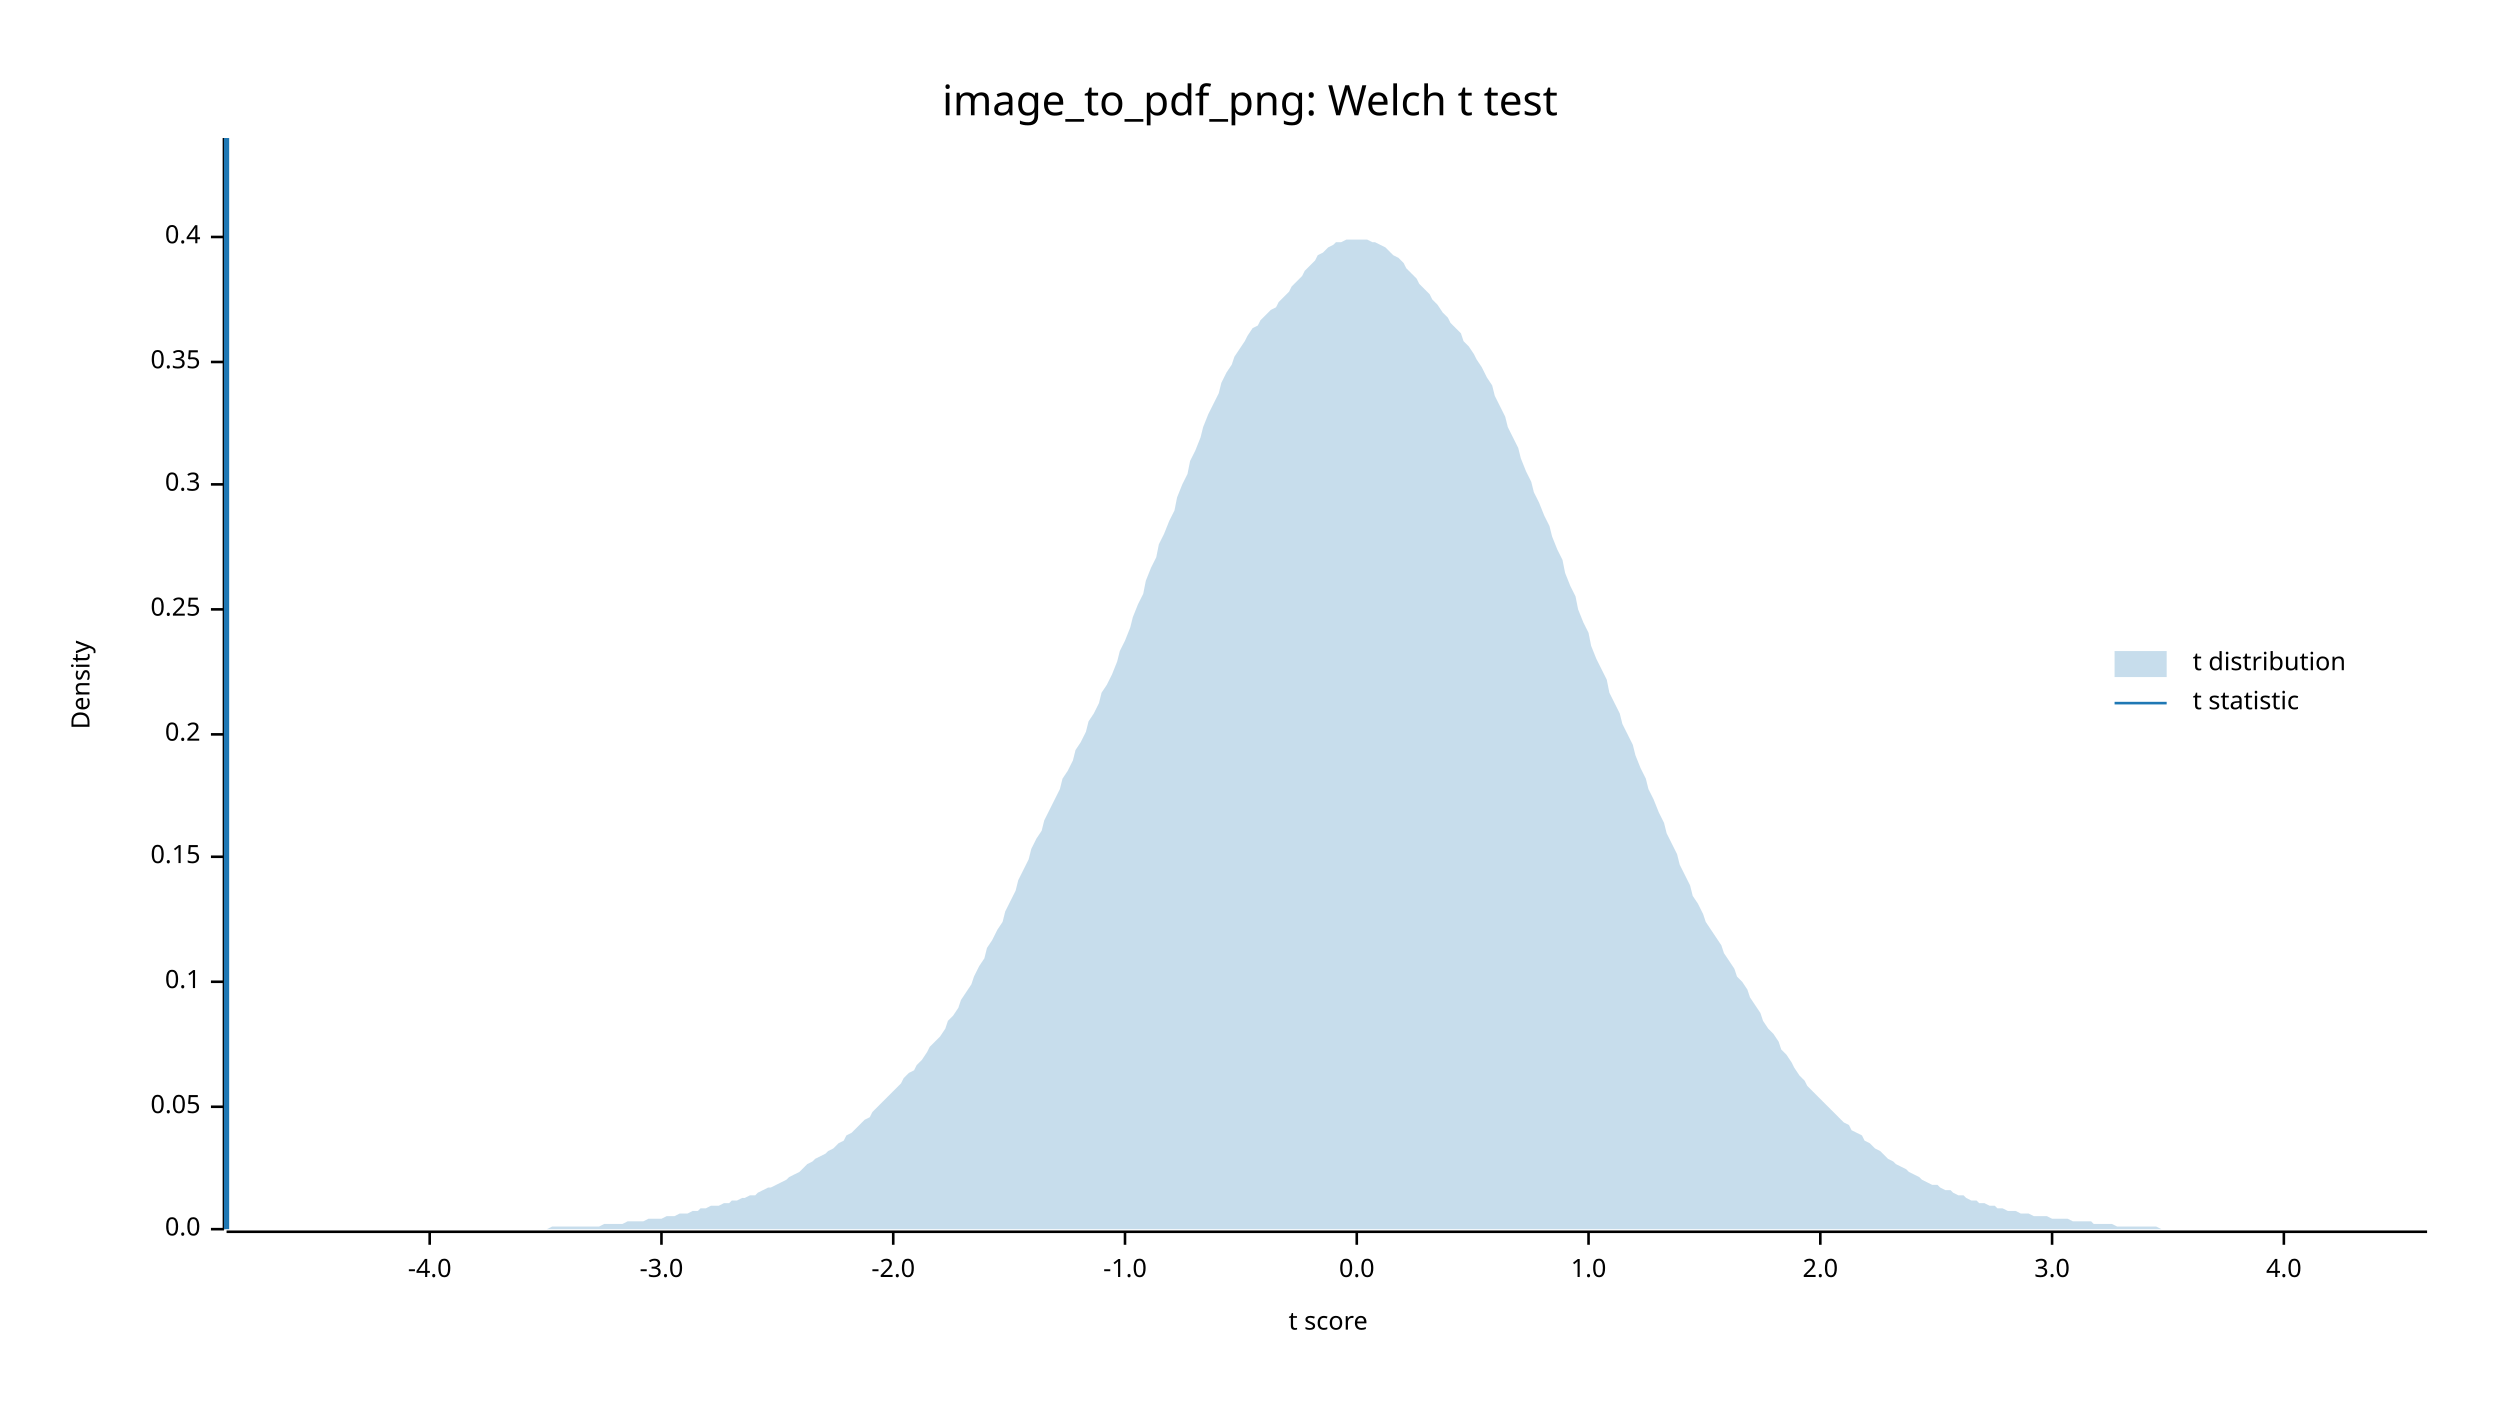
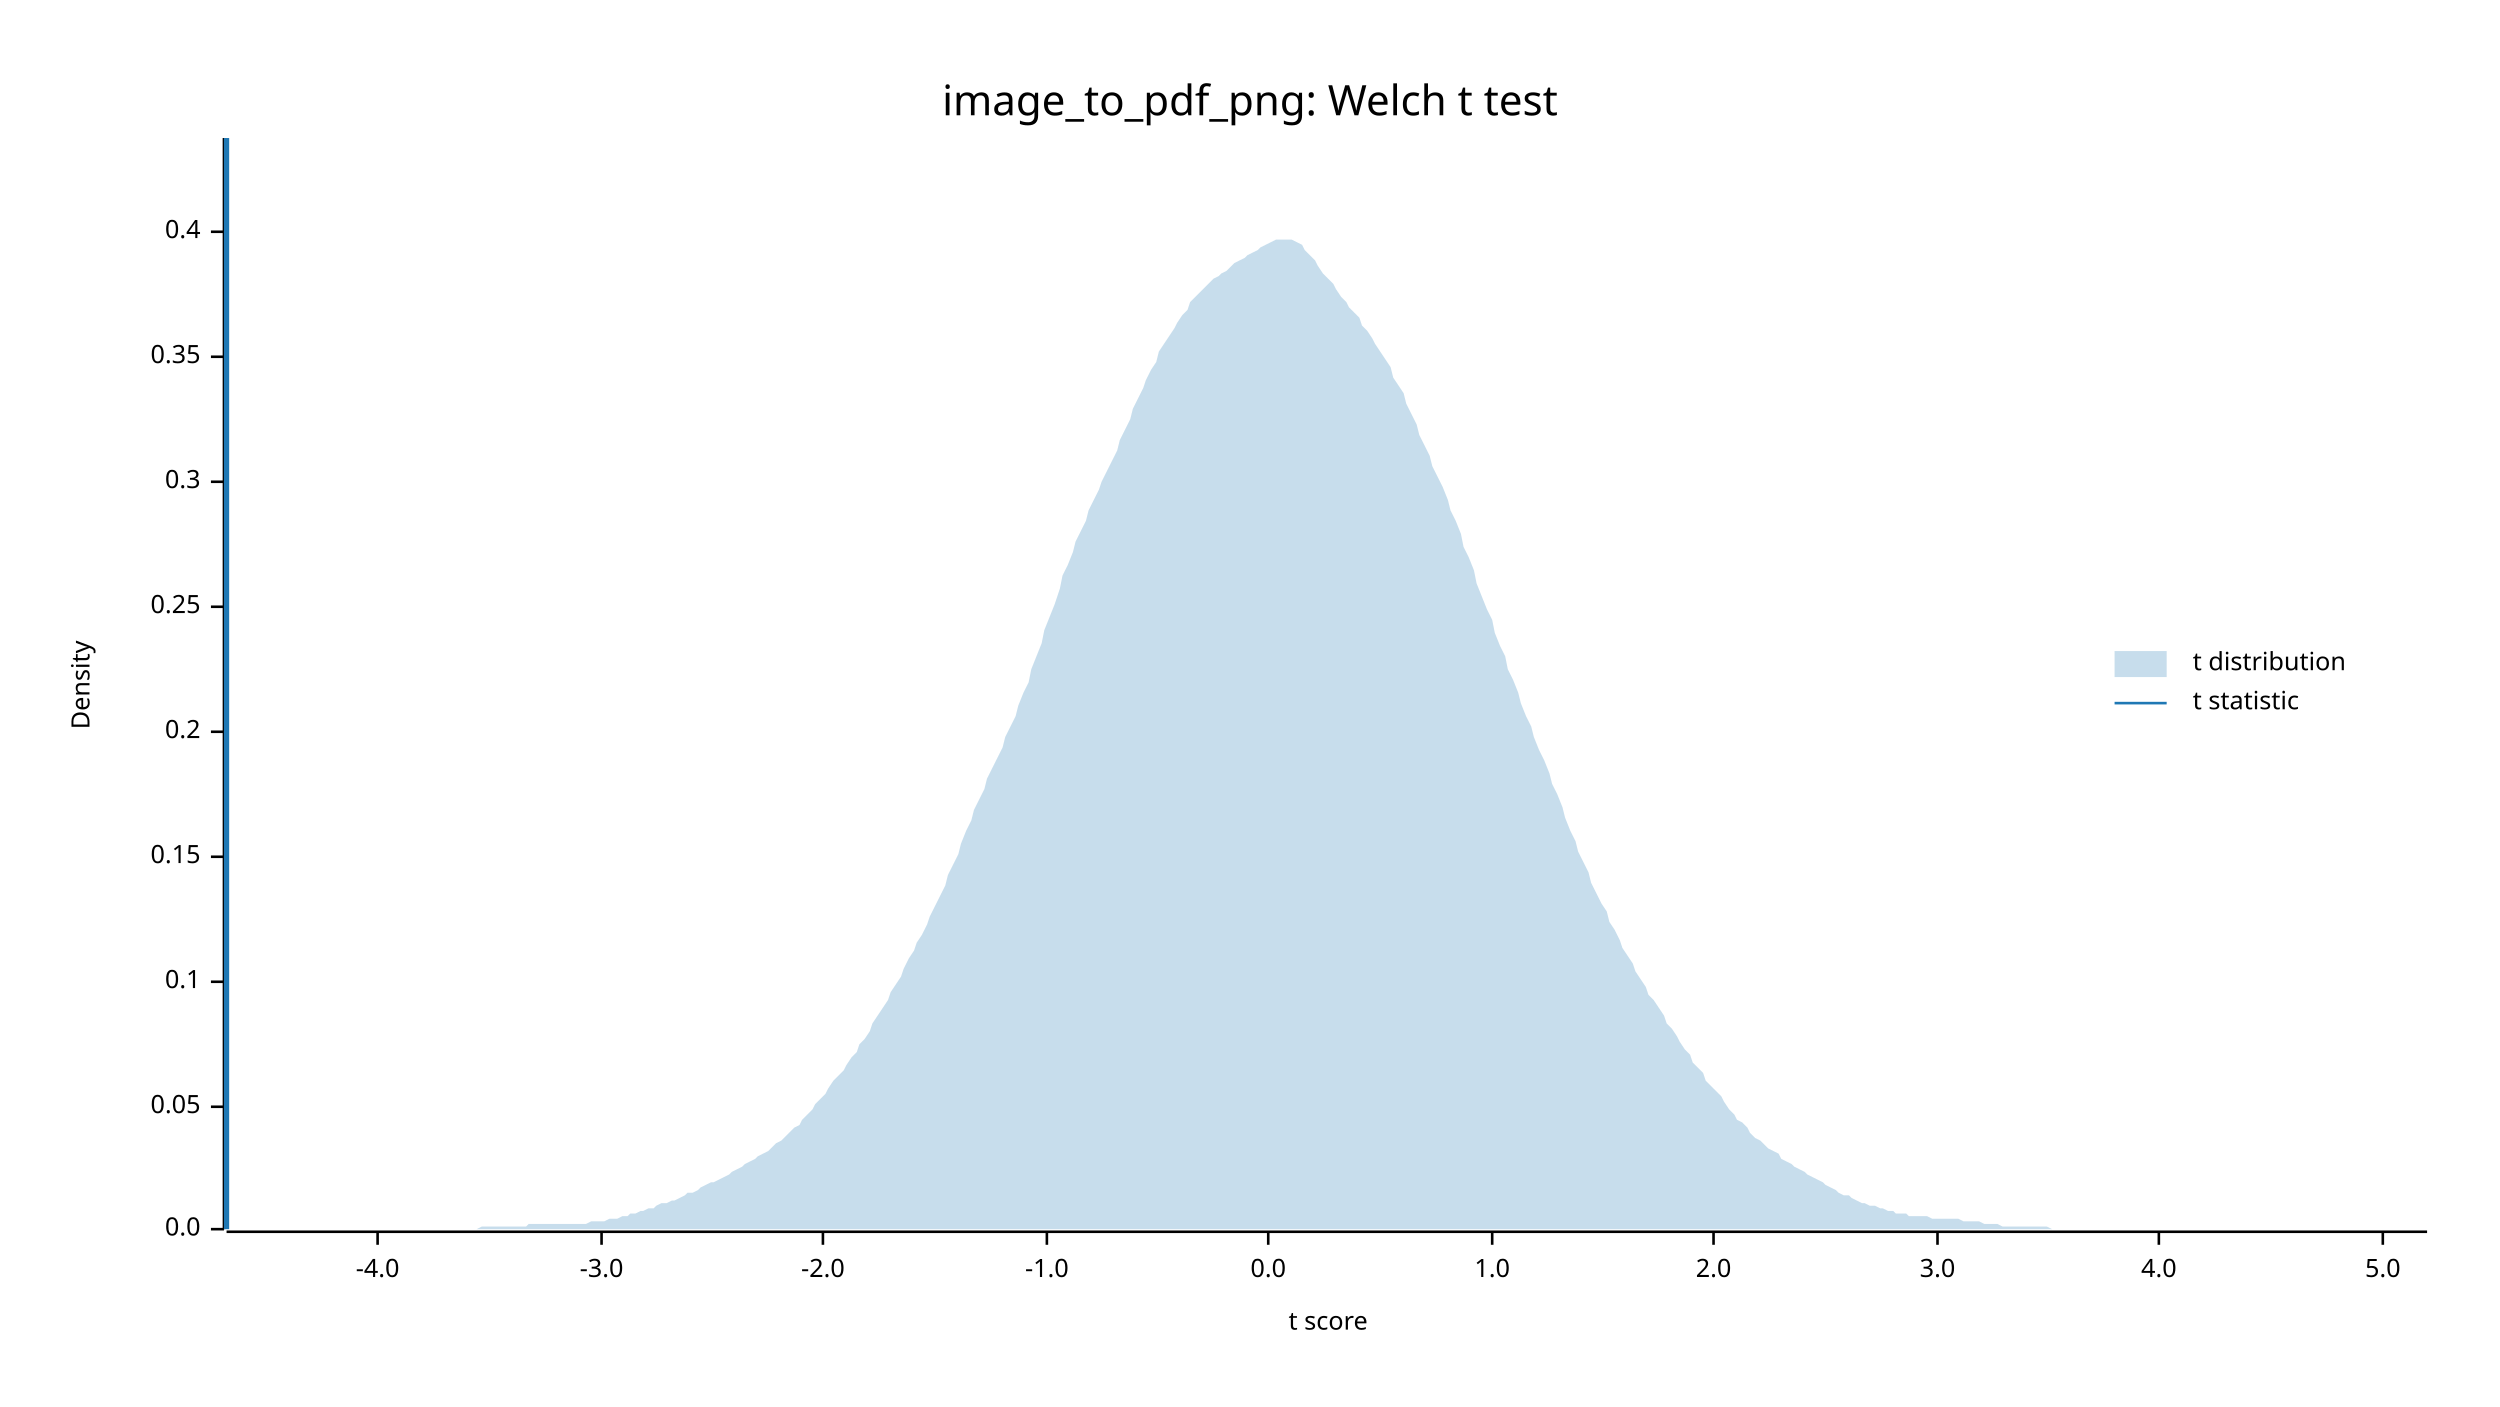
<svg xmlns="http://www.w3.org/2000/svg" width="960" height="540" viewBox="0 0 960 540">
  <text x="480" y="32" dy="0.76em" text-anchor="middle" font-family="sans-serif" font-size="16.129" opacity="1" fill="#000000">
image_to_pdf_png: Welch t test
</text>
  <text x="27" y="263" dy="0.76em" text-anchor="middle" font-family="sans-serif" font-size="9.677" opacity="1" fill="#000000" transform="rotate(270, 27, 263)">
Density
</text>
  <text x="510" y="513" dy="-0.5ex" text-anchor="middle" font-family="sans-serif" font-size="9.677" opacity="1" fill="#000000">
t score
</text>
  <polyline fill="none" opacity="1" stroke="#000000" stroke-width="1" points="86,53 86,472 " />
  <text x="77" y="472" dy="0.5ex" text-anchor="end" font-family="sans-serif" font-size="9.677" opacity="1" fill="#000000">
0.0
</text>
  <polyline fill="none" opacity="1" stroke="#000000" stroke-width="1" points="81,472 86,472 " />
  <text x="77" y="425" dy="0.5ex" text-anchor="end" font-family="sans-serif" font-size="9.677" opacity="1" fill="#000000">
0.05
</text>
  <polyline fill="none" opacity="1" stroke="#000000" stroke-width="1" points="81,425 86,425 " />
  <text x="77" y="377" dy="0.5ex" text-anchor="end" font-family="sans-serif" font-size="9.677" opacity="1" fill="#000000">
0.1
</text>
  <polyline fill="none" opacity="1" stroke="#000000" stroke-width="1" points="81,377 86,377 " />
  <text x="77" y="329" dy="0.5ex" text-anchor="end" font-family="sans-serif" font-size="9.677" opacity="1" fill="#000000">
0.15
</text>
  <polyline fill="none" opacity="1" stroke="#000000" stroke-width="1" points="81,329 86,329 " />
-   <text x="77" y="282" dy="0.5ex" text-anchor="end" font-family="sans-serif" font-size="9.677" opacity="1" fill="#000000">
+   <text x="77" y="281" dy="0.5ex" text-anchor="end" font-family="sans-serif" font-size="9.677" opacity="1" fill="#000000">
0.2
</text>
-   <polyline fill="none" opacity="1" stroke="#000000" stroke-width="1" points="81,282 86,282 " />
-   <text x="77" y="234" dy="0.5ex" text-anchor="end" font-family="sans-serif" font-size="9.677" opacity="1" fill="#000000">
+   <polyline fill="none" opacity="1" stroke="#000000" stroke-width="1" points="81,281 86,281 " />
+   <text x="77" y="233" dy="0.5ex" text-anchor="end" font-family="sans-serif" font-size="9.677" opacity="1" fill="#000000">
0.25
</text>
-   <polyline fill="none" opacity="1" stroke="#000000" stroke-width="1" points="81,234 86,234 " />
-   <text x="77" y="186" dy="0.5ex" text-anchor="end" font-family="sans-serif" font-size="9.677" opacity="1" fill="#000000">
+   <polyline fill="none" opacity="1" stroke="#000000" stroke-width="1" points="81,233 86,233 " />
+   <text x="77" y="185" dy="0.5ex" text-anchor="end" font-family="sans-serif" font-size="9.677" opacity="1" fill="#000000">
0.3
</text>
-   <polyline fill="none" opacity="1" stroke="#000000" stroke-width="1" points="81,186 86,186 " />
-   <text x="77" y="139" dy="0.5ex" text-anchor="end" font-family="sans-serif" font-size="9.677" opacity="1" fill="#000000">
+   <polyline fill="none" opacity="1" stroke="#000000" stroke-width="1" points="81,185 86,185 " />
+   <text x="77" y="137" dy="0.5ex" text-anchor="end" font-family="sans-serif" font-size="9.677" opacity="1" fill="#000000">
0.35
</text>
-   <polyline fill="none" opacity="1" stroke="#000000" stroke-width="1" points="81,139 86,139 " />
-   <text x="77" y="91" dy="0.5ex" text-anchor="end" font-family="sans-serif" font-size="9.677" opacity="1" fill="#000000">
+   <polyline fill="none" opacity="1" stroke="#000000" stroke-width="1" points="81,137 86,137 " />
+   <text x="77" y="89" dy="0.5ex" text-anchor="end" font-family="sans-serif" font-size="9.677" opacity="1" fill="#000000">
0.4
</text>
-   <polyline fill="none" opacity="1" stroke="#000000" stroke-width="1" points="81,91 86,91 " />
+   <polyline fill="none" opacity="1" stroke="#000000" stroke-width="1" points="81,89 86,89 " />
  <polyline fill="none" opacity="1" stroke="#000000" stroke-width="1" points="87,473 932,473 " />
-   <text x="165" y="483" dy="0.76em" text-anchor="middle" font-family="sans-serif" font-size="9.677" opacity="1" fill="#000000">
+   <text x="145" y="483" dy="0.76em" text-anchor="middle" font-family="sans-serif" font-size="9.677" opacity="1" fill="#000000">
-4.0
</text>
-   <polyline fill="none" opacity="1" stroke="#000000" stroke-width="1" points="165,473 165,478 " />
-   <text x="254" y="483" dy="0.76em" text-anchor="middle" font-family="sans-serif" font-size="9.677" opacity="1" fill="#000000">
+   <polyline fill="none" opacity="1" stroke="#000000" stroke-width="1" points="145,473 145,478 " />
+   <text x="231" y="483" dy="0.76em" text-anchor="middle" font-family="sans-serif" font-size="9.677" opacity="1" fill="#000000">
-3.0
</text>
-   <polyline fill="none" opacity="1" stroke="#000000" stroke-width="1" points="254,473 254,478 " />
-   <text x="343" y="483" dy="0.76em" text-anchor="middle" font-family="sans-serif" font-size="9.677" opacity="1" fill="#000000">
+   <polyline fill="none" opacity="1" stroke="#000000" stroke-width="1" points="231,473 231,478 " />
+   <text x="316" y="483" dy="0.76em" text-anchor="middle" font-family="sans-serif" font-size="9.677" opacity="1" fill="#000000">
-2.0
</text>
-   <polyline fill="none" opacity="1" stroke="#000000" stroke-width="1" points="343,473 343,478 " />
-   <text x="432" y="483" dy="0.76em" text-anchor="middle" font-family="sans-serif" font-size="9.677" opacity="1" fill="#000000">
+   <polyline fill="none" opacity="1" stroke="#000000" stroke-width="1" points="316,473 316,478 " />
+   <text x="402" y="483" dy="0.76em" text-anchor="middle" font-family="sans-serif" font-size="9.677" opacity="1" fill="#000000">
-1.0
</text>
-   <polyline fill="none" opacity="1" stroke="#000000" stroke-width="1" points="432,473 432,478 " />
-   <text x="521" y="483" dy="0.76em" text-anchor="middle" font-family="sans-serif" font-size="9.677" opacity="1" fill="#000000">
+   <polyline fill="none" opacity="1" stroke="#000000" stroke-width="1" points="402,473 402,478 " />
+   <text x="487" y="483" dy="0.76em" text-anchor="middle" font-family="sans-serif" font-size="9.677" opacity="1" fill="#000000">
0.0
</text>
-   <polyline fill="none" opacity="1" stroke="#000000" stroke-width="1" points="521,473 521,478 " />
-   <text x="610" y="483" dy="0.76em" text-anchor="middle" font-family="sans-serif" font-size="9.677" opacity="1" fill="#000000">
+   <polyline fill="none" opacity="1" stroke="#000000" stroke-width="1" points="487,473 487,478 " />
+   <text x="573" y="483" dy="0.76em" text-anchor="middle" font-family="sans-serif" font-size="9.677" opacity="1" fill="#000000">
1.0
</text>
-   <polyline fill="none" opacity="1" stroke="#000000" stroke-width="1" points="610,473 610,478 " />
-   <text x="699" y="483" dy="0.76em" text-anchor="middle" font-family="sans-serif" font-size="9.677" opacity="1" fill="#000000">
+   <polyline fill="none" opacity="1" stroke="#000000" stroke-width="1" points="573,473 573,478 " />
+   <text x="658" y="483" dy="0.76em" text-anchor="middle" font-family="sans-serif" font-size="9.677" opacity="1" fill="#000000">
2.0
</text>
-   <polyline fill="none" opacity="1" stroke="#000000" stroke-width="1" points="699,473 699,478 " />
-   <text x="788" y="483" dy="0.76em" text-anchor="middle" font-family="sans-serif" font-size="9.677" opacity="1" fill="#000000">
+   <polyline fill="none" opacity="1" stroke="#000000" stroke-width="1" points="658,473 658,478 " />
+   <text x="744" y="483" dy="0.76em" text-anchor="middle" font-family="sans-serif" font-size="9.677" opacity="1" fill="#000000">
3.0
</text>
-   <polyline fill="none" opacity="1" stroke="#000000" stroke-width="1" points="788,473 788,478 " />
-   <text x="877" y="483" dy="0.76em" text-anchor="middle" font-family="sans-serif" font-size="9.677" opacity="1" fill="#000000">
+   <polyline fill="none" opacity="1" stroke="#000000" stroke-width="1" points="744,473 744,478 " />
+   <text x="829" y="483" dy="0.76em" text-anchor="middle" font-family="sans-serif" font-size="9.677" opacity="1" fill="#000000">
4.0
</text>
-   <polyline fill="none" opacity="1" stroke="#000000" stroke-width="1" points="877,473 877,478 " />
-   <polygon opacity="0.25" fill="#1F78B4" points="87,472 88,472 90,472 92,472 93,472 95,472 97,472 98,472 100,472 102,472 103,472 105,472 107,472 109,472 110,472 112,472 114,472 115,472 117,472 119,472 120,472 122,472 124,472 125,472 127,472 129,472 131,472 132,472 134,472 136,472 137,472 139,472 141,472 142,472 144,472 146,472 147,472 149,472 151,472 153,472 154,472 156,472 158,472 159,472 161,472 163,472 164,472 166,472 168,472 169,472 171,472 173,472 175,472 176,472 178,472 180,472 181,472 183,472 185,472 186,472 188,472 190,472 191,472 193,472 195,472 197,472 198,472 200,472 202,472 203,472 205,472 207,472 208,472 210,472 212,471 214,471 215,471 217,471 219,471 220,471 222,471 224,471 225,471 227,471 229,471 230,471 232,470 234,470 236,470 237,470 239,470 241,469 242,469 244,469 246,469 247,469 249,468 251,468 252,468 254,468 256,467 258,467 259,467 261,466 263,466 264,466 266,465 268,465 269,464 271,464 273,463 274,463 276,463 278,462 280,462 281,461 283,461 285,460 286,460 288,459 290,459 291,458 293,457 295,456 296,456 298,455 300,454 302,453 303,452 305,451 307,450 308,449 310,447 312,446 313,445 315,444 317,443 318,442 320,441 322,439 324,438 325,436 327,435 329,433 330,432 332,430 334,429 335,427 337,425 339,423 341,421 342,420 344,418 346,416 347,414 349,412 351,411 352,409 354,407 356,404 357,402 359,400 361,398 363,395 364,392 366,390 368,387 369,384 371,381 373,378 374,375 376,371 378,368 379,364 381,361 383,357 385,354 386,350 388,346 390,342 391,338 393,334 395,330 396,326 398,322 400,319 401,315 403,311 405,307 407,303 408,299 410,296 412,292 413,288 415,285 417,281 418,277 420,274 422,270 423,266 425,263 427,259 429,254 430,250 432,246 434,241 435,237 437,232 439,228 440,223 442,218 444,214 445,209 447,205 449,200 451,196 452,191 454,186 456,182 457,177 459,173 461,168 462,164 464,159 466,155 468,151 469,147 471,143 473,140 474,137 476,134 478,131 479,129 481,126 483,125 484,123 486,121 488,119 490,118 491,116 493,114 495,112 496,110 498,108 500,106 501,104 503,102 505,100 506,98 508,97 510,95 512,94 513,93 515,93 517,92 518,92 520,92 522,92 523,92 525,92 527,93 528,93 530,94 532,95 534,97 535,98 537,99 539,101 540,103 542,105 544,107 545,109 547,111 549,113 550,115 552,117 554,120 556,122 557,124 559,126 561,128 562,131 564,133 566,136 567,138 569,141 571,145 573,148 574,152 576,156 578,160 579,164 581,168 583,172 584,176 586,181 588,185 589,189 591,193 593,198 595,202 596,206 598,211 600,215 601,220 603,225 605,229 606,234 608,239 610,243 611,248 613,253 615,257 617,261 618,266 620,270 622,274 623,278 625,282 627,286 628,290 630,295 632,299 633,303 635,307 637,312 639,316 640,320 642,324 644,328 645,332 647,336 649,340 650,344 652,347 654,351 655,354 657,357 659,360 661,363 662,366 664,369 666,372 667,375 669,377 671,380 672,383 674,386 676,389 677,392 679,395 681,397 683,400 684,403 686,405 688,408 689,410 691,413 693,415 694,417 696,419 698,421 700,423 701,424 703,426 705,428 706,429 708,431 710,432 711,434 713,435 715,436 716,438 718,439 720,441 722,442 723,443 725,445 727,446 728,447 730,448 732,449 733,450 735,451 737,452 738,453 740,454 742,455 744,455 745,456 747,457 749,457 750,458 752,459 754,459 755,460 757,461 759,461 760,462 762,462 764,463 766,463 767,464 769,464 771,465 772,465 774,465 776,466 777,466 779,466 781,467 782,467 784,467 786,467 788,468 789,468 791,468 793,468 794,468 796,469 798,469 799,469 801,469 803,469 804,470 806,470 808,470 810,470 811,470 813,471 815,471 816,471 818,471 820,471 821,471 823,471 825,471 827,471 828,471 830,472 832,472 833,472 835,472 837,472 838,472 840,472 842,472 843,472 845,472 847,472 849,472 850,472 852,472 854,472 855,472 857,472 859,472 860,472 862,472 864,472 865,472 867,472 869,472 871,472 872,472 874,472 876,472 877,472 879,472 881,472 882,472 884,472 886,472 887,472 889,472 891,472 893,472 894,472 896,472 898,472 899,472 901,472 903,472 904,472 906,472 908,472 909,472 911,472 913,472 915,472 916,472 918,472 920,472 921,472 923,472 925,472 926,472 928,472 930,472 932,472 932,472 87,472 " />
+   <polyline fill="none" opacity="1" stroke="#000000" stroke-width="1" points="829,473 829,478 " />
+   <text x="915" y="483" dy="0.76em" text-anchor="middle" font-family="sans-serif" font-size="9.677" opacity="1" fill="#000000">
+ 5.0
+ </text>
+   <polyline fill="none" opacity="1" stroke="#000000" stroke-width="1" points="915,473 915,478 " />
+   <polygon opacity="0.25" fill="#1F78B4" points="87,472 88,472 90,472 92,472 93,472 95,472 97,472 98,472 100,472 102,472 103,472 105,472 107,472 109,472 110,472 112,472 114,472 115,472 117,472 119,472 120,472 122,472 124,472 125,472 127,472 129,472 131,472 132,472 134,472 136,472 137,472 139,472 141,472 142,472 144,472 146,472 147,472 149,472 151,472 153,472 154,472 156,472 158,472 159,472 161,472 163,472 164,472 166,472 168,472 169,472 171,472 173,472 175,472 176,472 178,472 180,472 181,472 183,472 185,471 186,471 188,471 190,471 191,471 193,471 195,471 197,471 198,471 200,471 202,471 203,470 205,470 207,470 208,470 210,470 212,470 214,470 215,470 217,470 219,470 220,470 222,470 224,470 225,470 227,469 229,469 230,469 232,469 234,468 236,468 237,468 239,467 241,467 242,466 244,466 246,465 247,465 249,464 251,464 252,463 254,462 256,462 258,461 259,461 261,460 263,459 264,458 266,458 268,457 269,456 271,455 273,454 274,454 276,453 278,452 280,451 281,450 283,449 285,448 286,447 288,446 290,445 291,444 293,443 295,442 296,441 298,439 300,438 302,436 303,435 305,433 307,432 308,430 310,428 312,426 313,424 315,422 317,420 318,418 320,415 322,413 324,411 325,409 327,406 329,404 330,401 332,399 334,396 335,393 337,390 339,387 341,384 342,381 344,378 346,375 347,372 349,368 351,365 352,362 354,359 356,355 357,352 359,348 361,344 363,340 364,336 366,332 368,328 369,324 371,319 373,315 374,311 376,307 378,303 379,299 381,295 383,291 385,287 386,283 388,279 390,275 391,271 393,266 395,262 396,257 398,252 400,247 401,242 403,237 405,232 407,226 408,221 410,217 412,212 413,208 415,204 417,200 418,196 420,192 422,188 423,185 425,181 427,177 429,173 430,169 432,165 434,161 435,157 437,153 439,149 440,146 442,142 444,139 445,135 447,132 449,129 451,126 452,124 454,121 456,119 457,116 459,114 461,112 462,111 464,109 466,107 468,106 469,105 471,104 473,102 474,101 476,100 478,99 479,98 481,97 483,96 484,95 486,94 488,93 490,92 491,92 493,92 495,92 496,92 498,93 500,94 501,96 503,98 505,100 506,102 508,105 510,107 512,109 513,111 515,114 517,116 518,118 520,120 522,122 523,125 525,127 527,130 528,132 530,135 532,138 534,141 535,145 537,148 539,151 540,155 542,159 544,163 545,167 547,171 549,175 550,179 552,183 554,187 556,192 557,196 559,200 561,205 562,210 564,214 566,219 567,224 569,229 571,234 573,238 574,243 576,248 578,252 579,257 581,261 583,266 584,270 586,275 588,279 589,283 591,288 593,292 595,297 596,301 598,305 600,310 601,314 603,319 605,323 606,327 608,331 610,335 611,339 613,343 615,347 617,350 618,354 620,357 622,361 623,364 625,367 627,370 628,373 630,376 632,379 633,382 635,384 637,387 639,390 640,393 642,395 644,398 645,400 647,403 649,405 650,408 652,410 654,412 655,415 657,417 659,419 661,421 662,423 664,426 666,428 667,430 669,431 671,433 672,435 674,437 676,438 677,439 679,441 681,442 683,443 684,445 686,446 688,447 689,448 691,449 693,450 694,451 696,452 698,453 700,454 701,455 703,456 705,457 706,458 708,459 710,459 711,460 713,461 715,462 716,462 718,463 720,463 722,464 723,464 725,465 727,465 728,466 730,466 732,466 733,467 735,467 737,467 738,467 740,467 742,468 744,468 745,468 747,468 749,468 750,468 752,468 754,469 755,469 757,469 759,469 760,469 762,470 764,470 766,470 767,470 769,471 771,471 772,471 774,471 776,471 777,471 779,471 781,471 782,471 784,471 786,471 788,472 789,472 791,472 793,472 794,472 796,472 798,472 799,472 801,472 803,472 804,472 806,472 808,472 810,472 811,472 813,472 815,472 816,472 818,472 820,472 821,472 823,472 825,472 827,472 828,472 830,472 832,472 833,472 835,472 837,472 838,472 840,472 842,472 843,472 845,472 847,472 849,472 850,472 852,472 854,472 855,472 857,472 859,472 860,472 862,472 864,472 865,472 867,472 869,472 871,472 872,472 874,472 876,472 877,472 879,472 881,472 882,472 884,472 886,472 887,472 889,472 891,472 893,472 894,472 896,472 898,472 899,472 901,472 903,472 904,472 906,472 908,472 909,472 911,472 913,472 915,472 916,472 918,472 920,472 921,472 923,472 925,472 926,472 928,472 930,472 932,472 932,472 87,472 " />
  <polyline fill="none" opacity="1" stroke="#1F78B4" stroke-width="2" points="87,472 87,53 " />
  <text x="842" y="250" dy="0.76em" text-anchor="start" font-family="sans-serif" font-size="9.677" opacity="1" fill="#000000">
t distribution
</text>
  <text x="842" y="265" dy="0.76em" text-anchor="start" font-family="sans-serif" font-size="9.677" opacity="1" fill="#000000">
t statistic
</text>
  <rect x="812" y="250" width="20" height="10" opacity="0.25" fill="#1F78B4" stroke="none" />
  <polyline fill="none" opacity="1" stroke="#1F78B4" stroke-width="1" points="812,270 832,270 " />
</svg>
